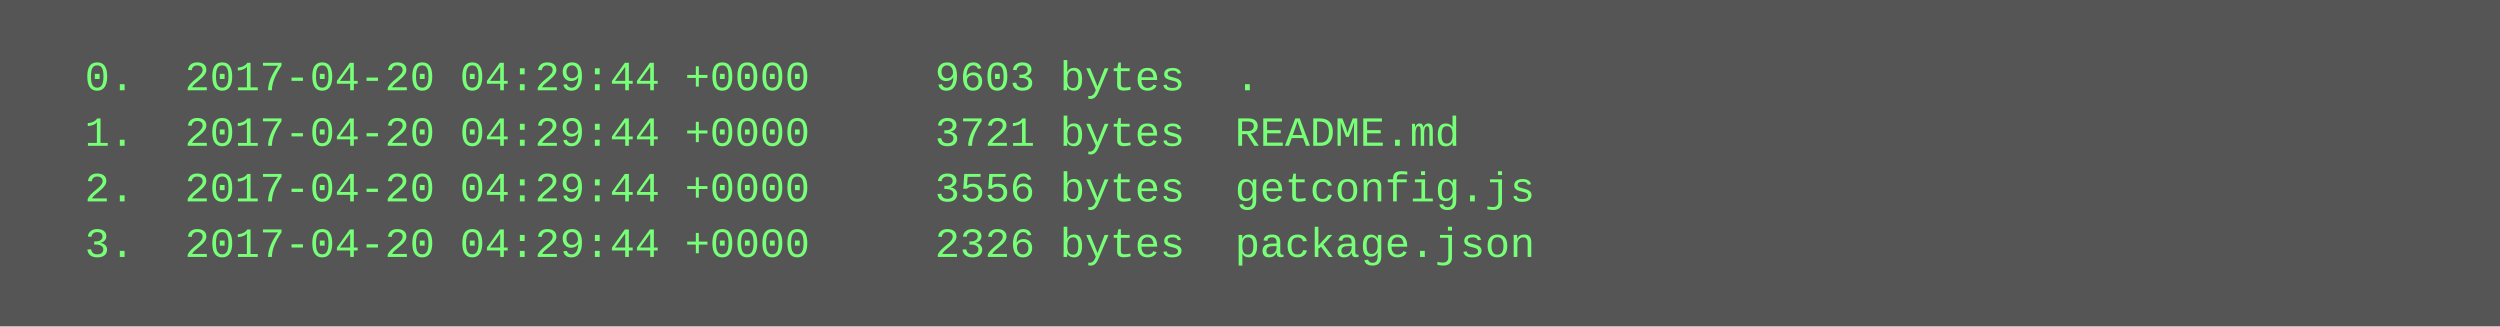
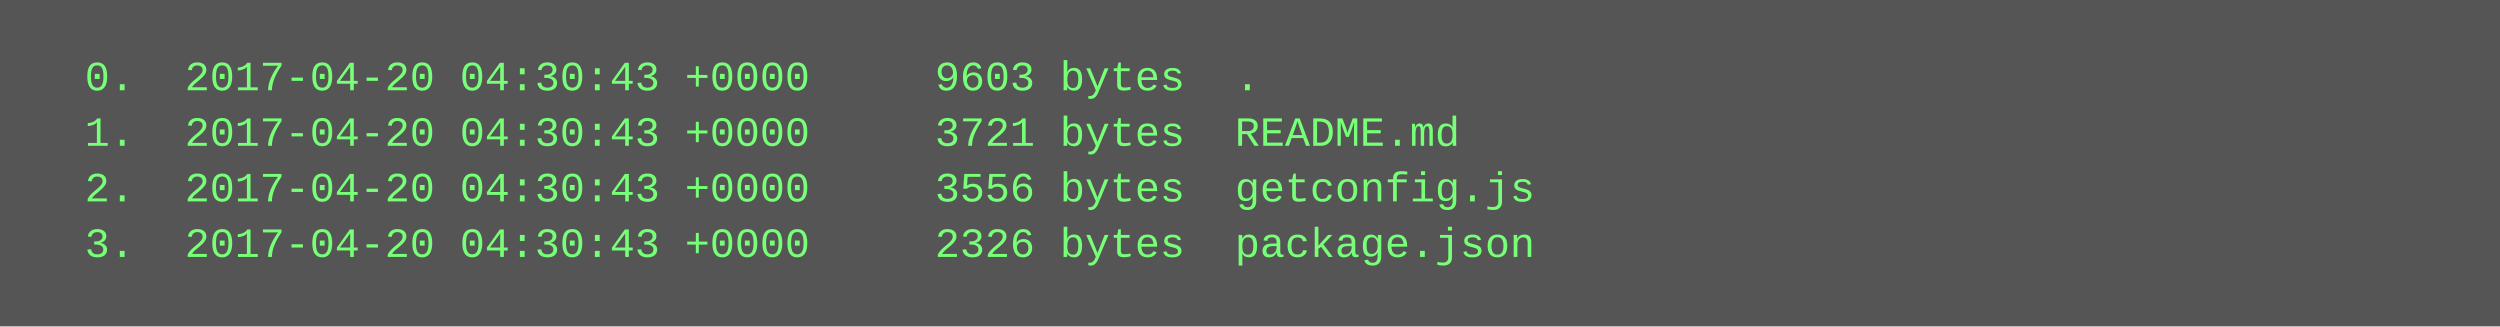
<svg xmlns="http://www.w3.org/2000/svg" height="94" width="720">
  <rect height="94" fill="#555" width="720" />
  <text fill="#7f7" font-family="Courier New" font-size="12" xml:space="preserve">
-     <tspan x="10" y="26">  0.  2017-04-20 04:29:44 +0000     9603 bytes  .</tspan>
-     <tspan x="10" y="42">  1.  2017-04-20 04:29:44 +0000     3721 bytes  README.md</tspan>
-     <tspan x="10" y="58">  2.  2017-04-20 04:29:44 +0000     3556 bytes  getconfig.js</tspan>
-     <tspan x="10" y="74">  3.  2017-04-20 04:29:44 +0000     2326 bytes  package.json</tspan>
+     <tspan x="10" y="26">  0.  2017-04-20 04:30:43 +0000     9603 bytes  .</tspan>
+     <tspan x="10" y="42">  1.  2017-04-20 04:30:43 +0000     3721 bytes  README.md</tspan>
+     <tspan x="10" y="58">  2.  2017-04-20 04:30:43 +0000     3556 bytes  getconfig.js</tspan>
+     <tspan x="10" y="74">  3.  2017-04-20 04:30:43 +0000     2326 bytes  package.json</tspan>
  </text>
</svg>
